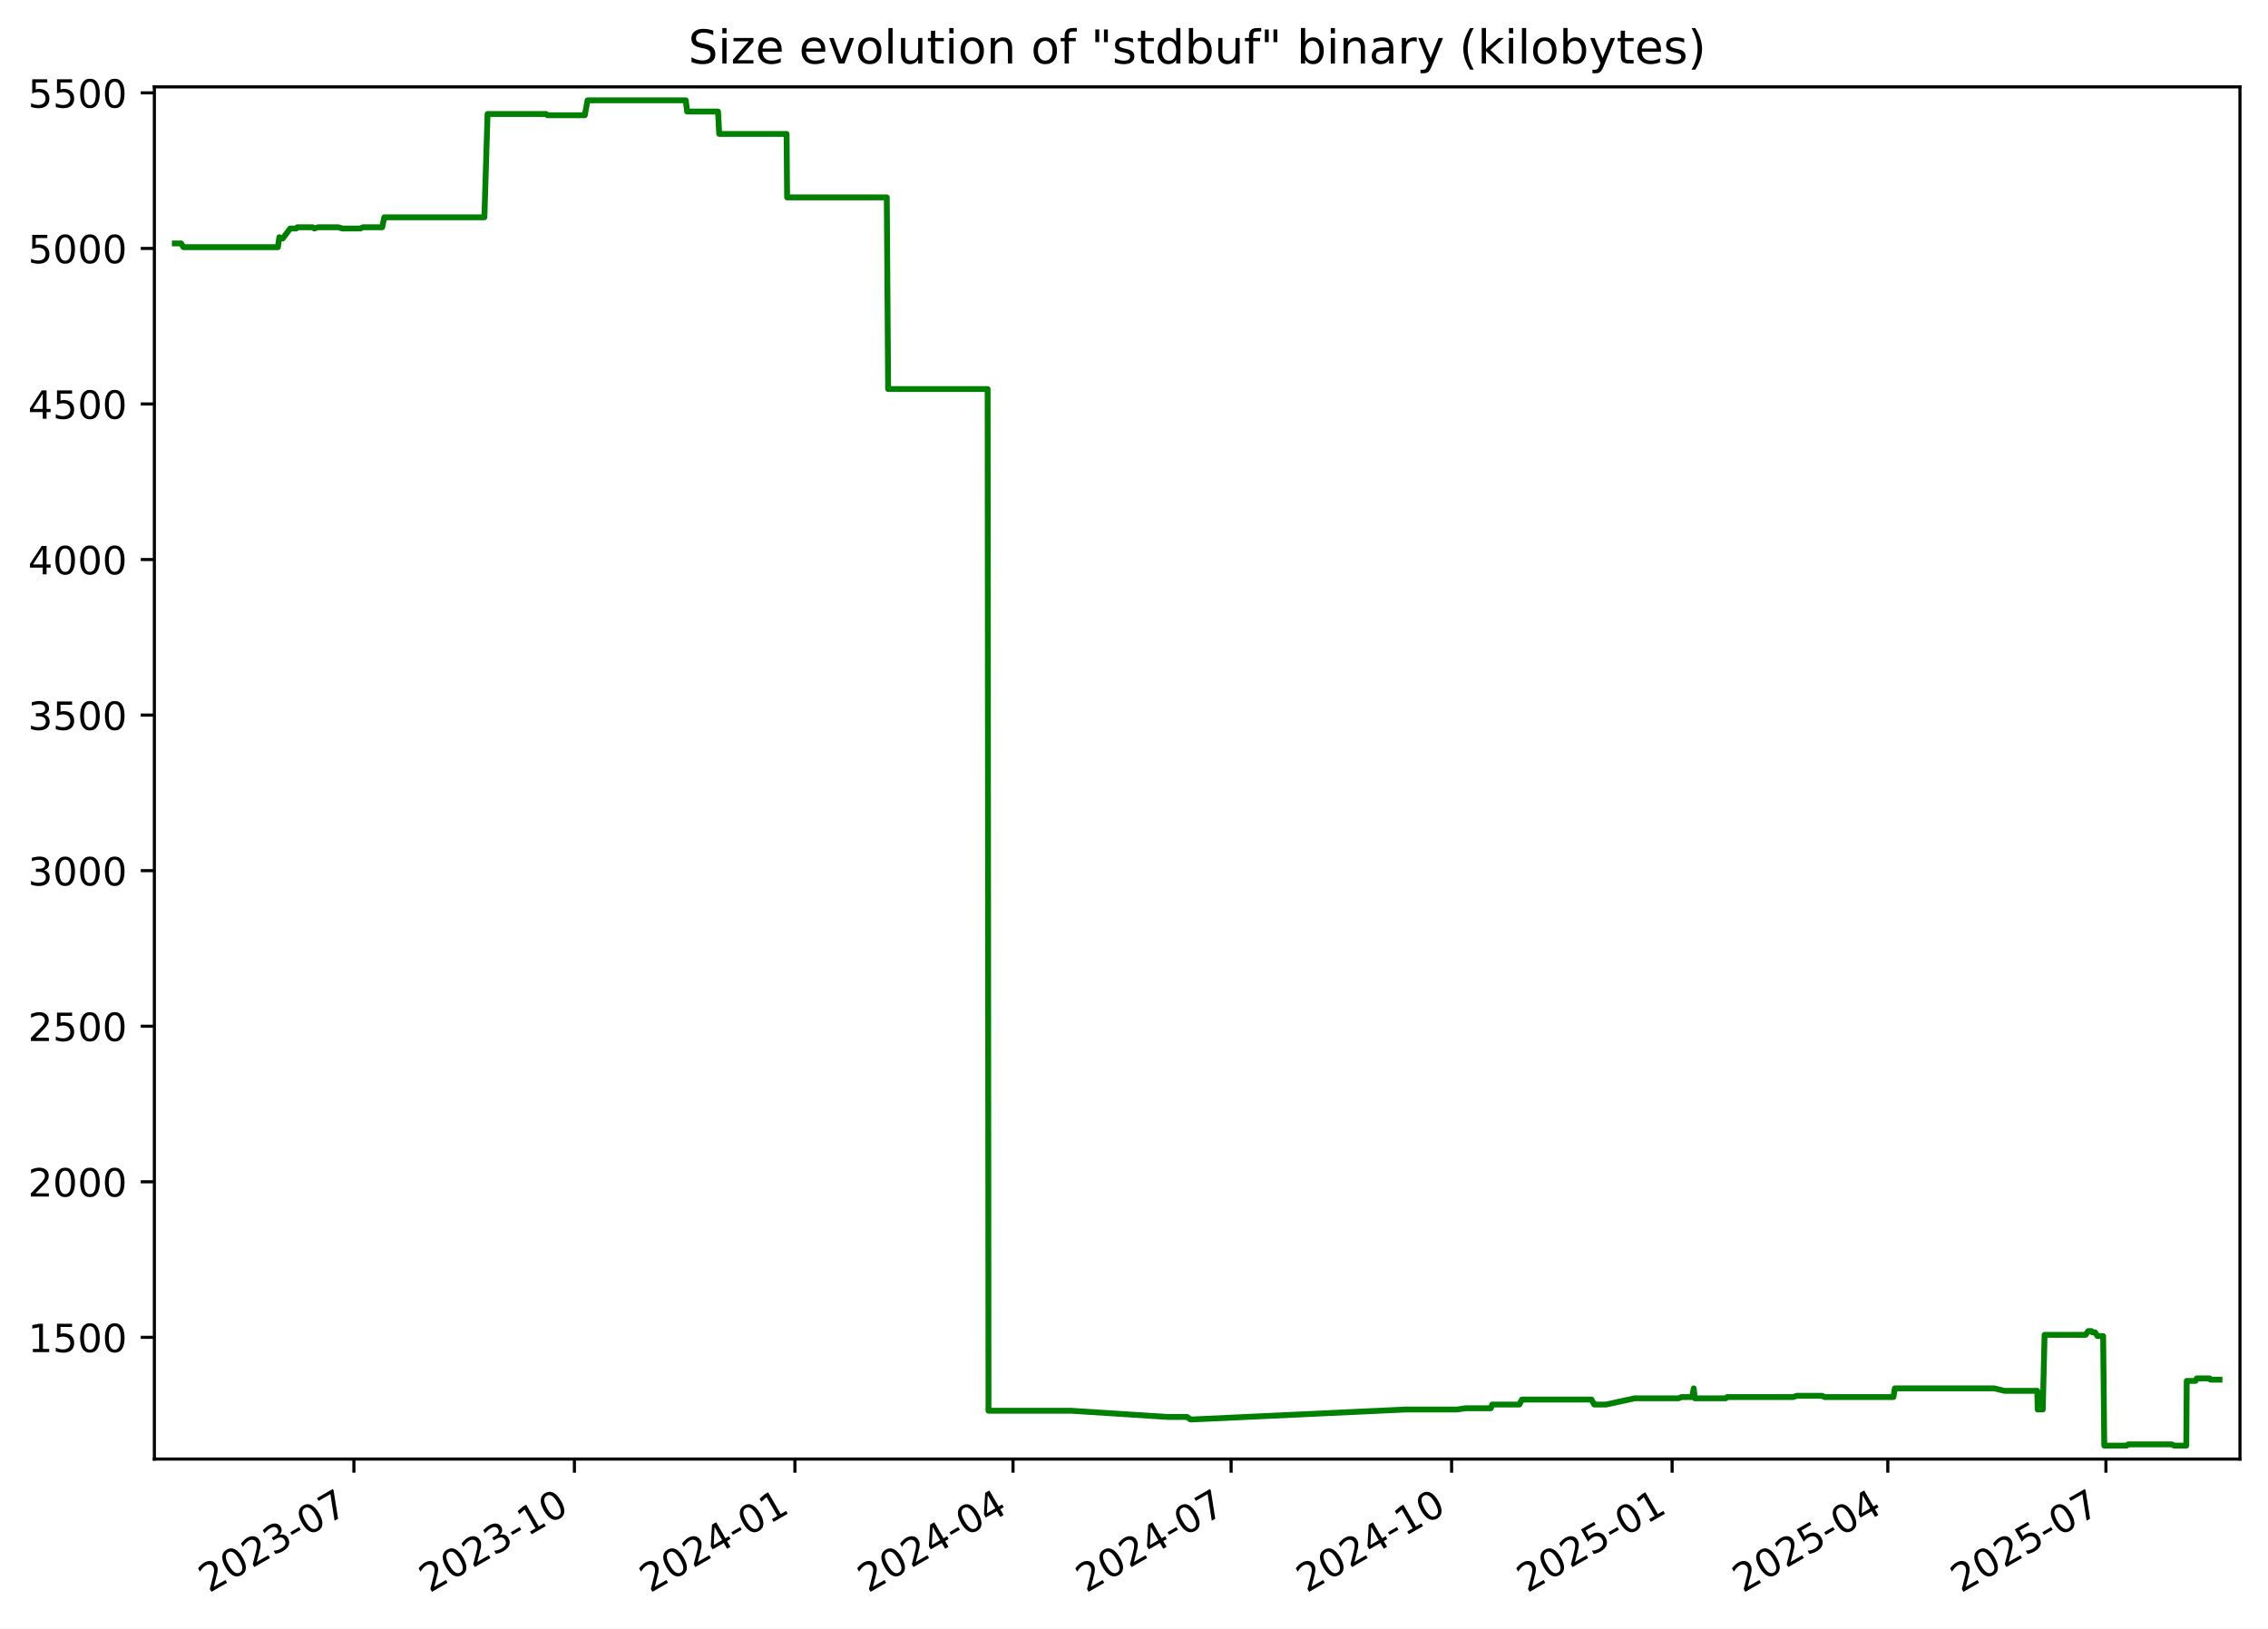
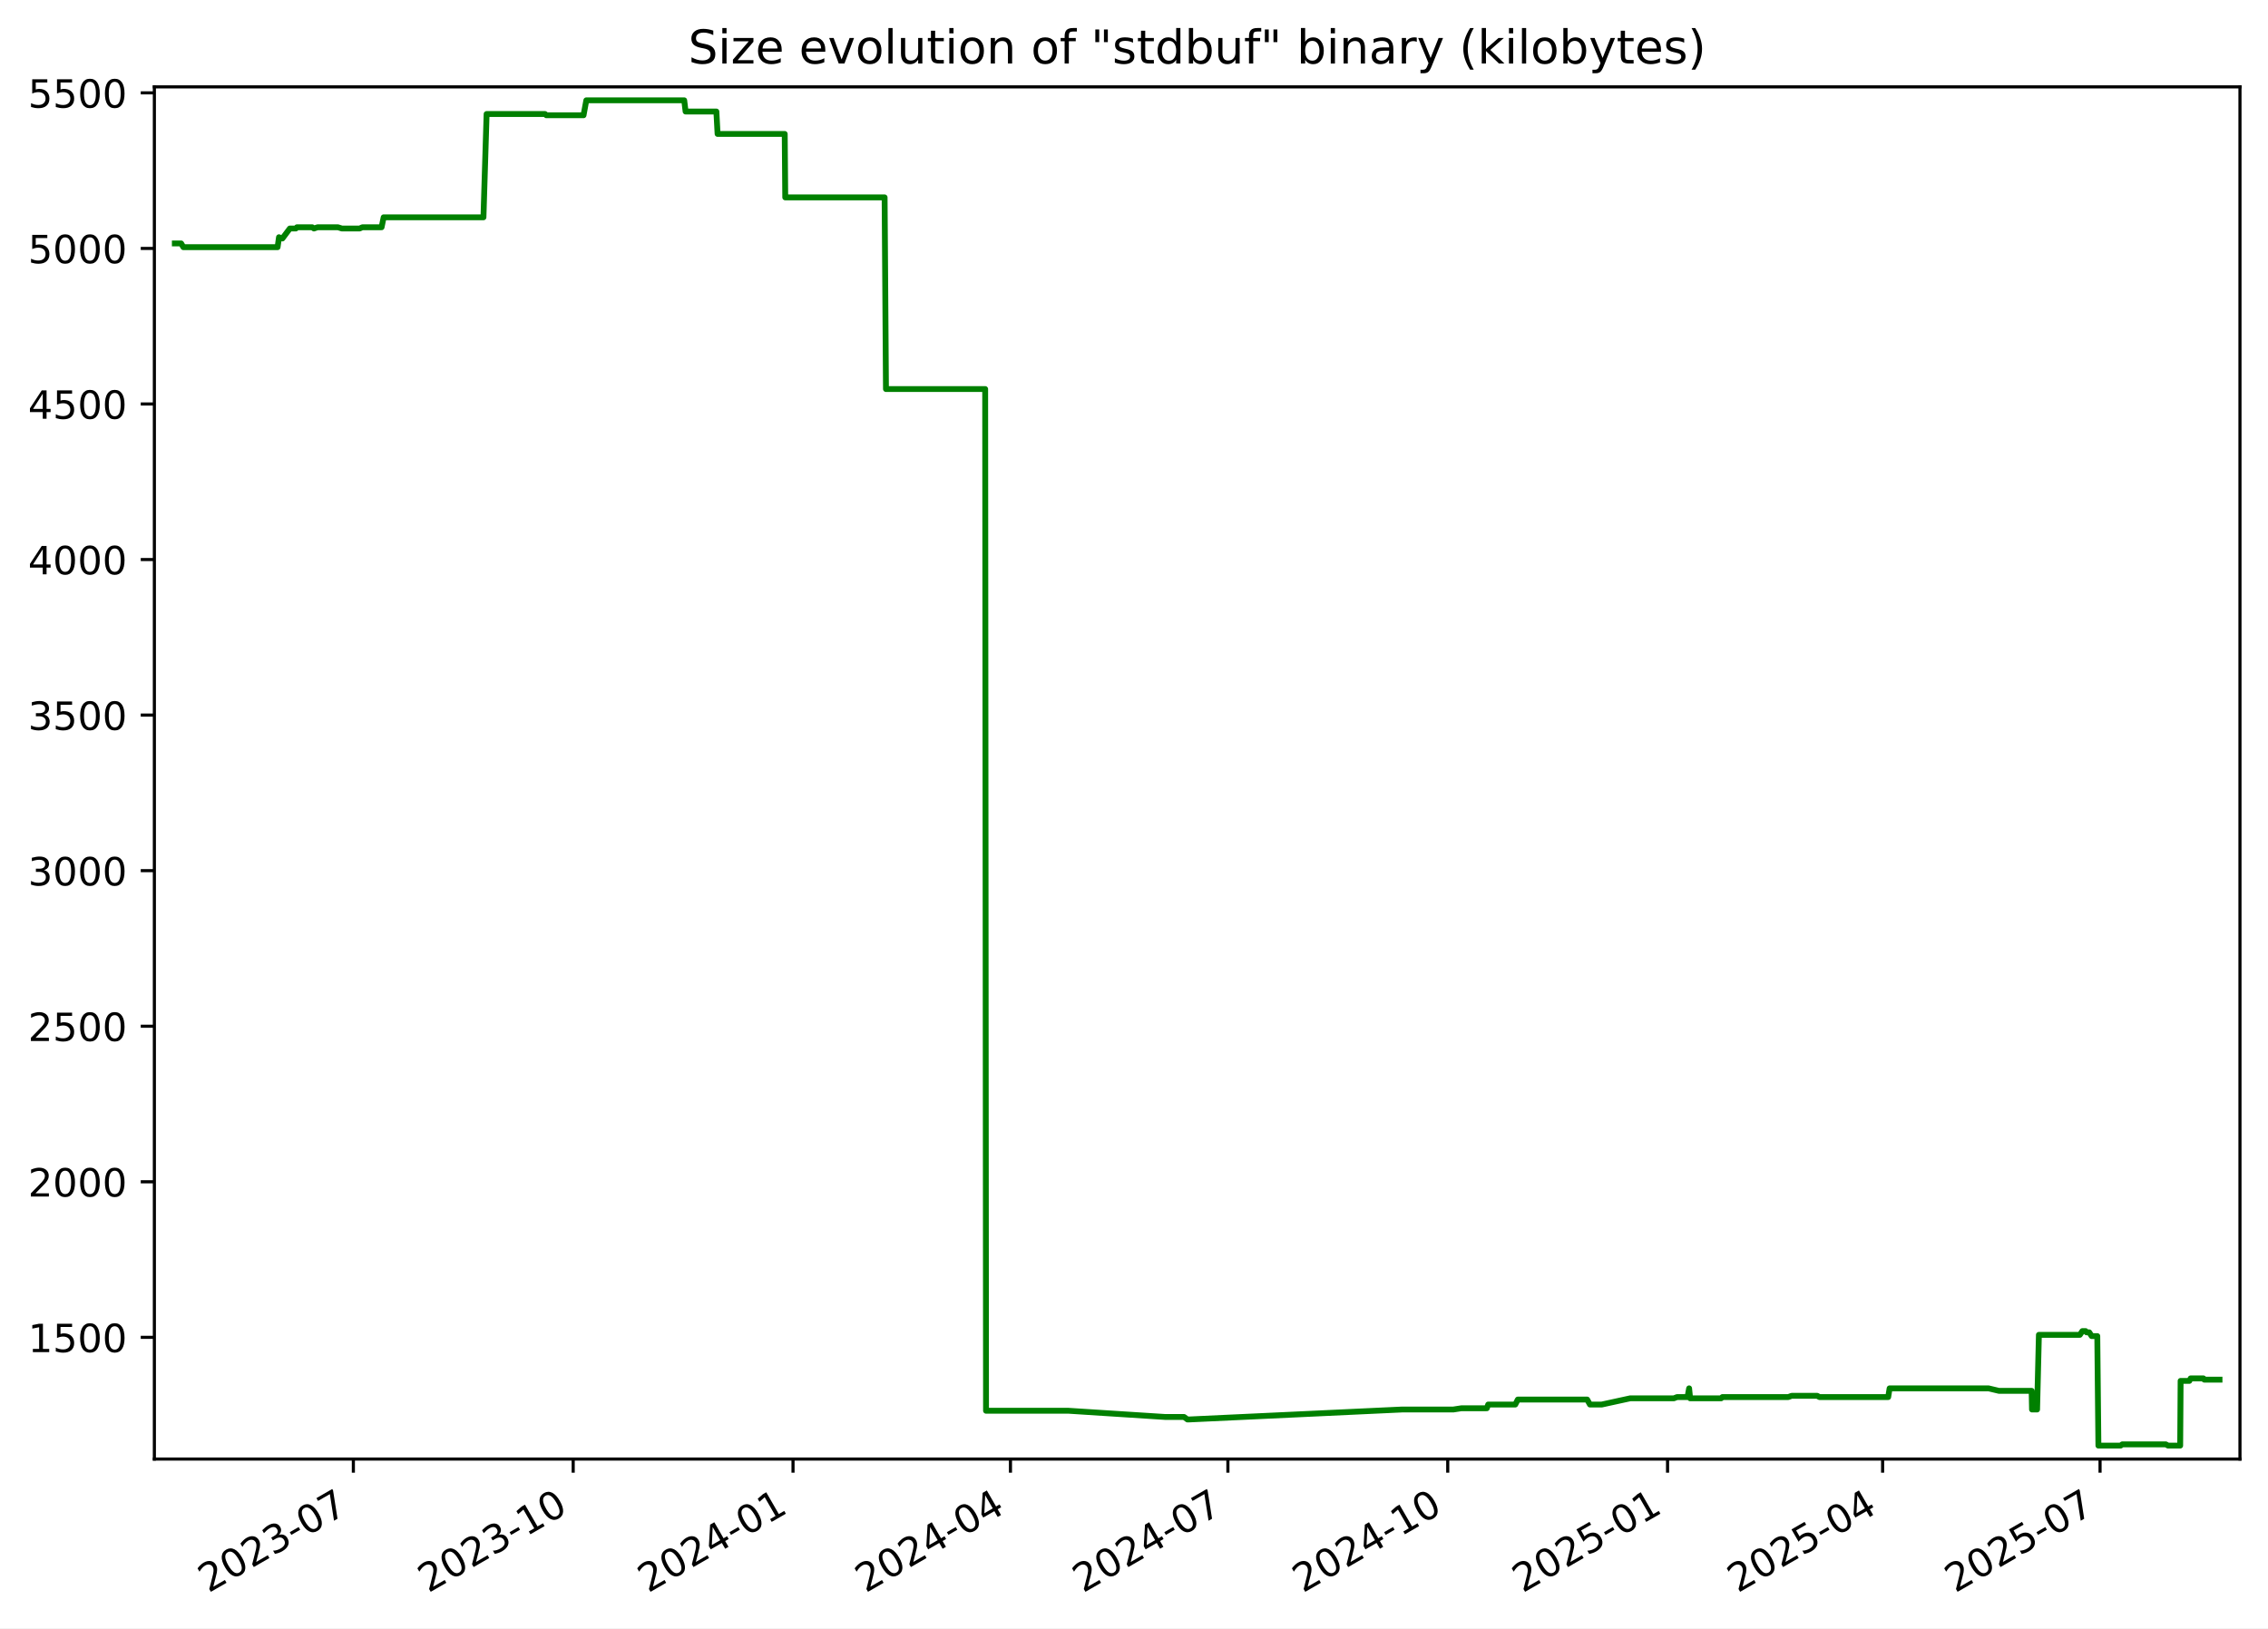
<svg xmlns="http://www.w3.org/2000/svg" xmlns:xlink="http://www.w3.org/1999/xlink" width="582.53pt" height="418.303pt" viewBox="0 0 582.53 418.303" version="1.1">
  <defs>
    <style type="text/css">*{stroke-linejoin: round; stroke-linecap: butt}</style>
  </defs>
  <g id="figure_1">
    <g id="patch_1">
      <path d="M -0 418.303  L 582.53 418.303  L 582.53 0  L -0 0  z " style="fill: #ffffff" />
    </g>
    <g id="axes_1">
      <g id="patch_2">
        <path d="M 39.65 374.83  L 575.33 374.83  L 575.33 22.318  L 39.65 22.318  z " style="fill: #ffffff" />
      </g>
      <g id="matplotlib.axis_1">
        <g id="xtick_1">
          <g id="line2d_1">
            <defs>
-               <path id="mc90b872743" d="M 0 0  L 0 3.5  " style="stroke: #000000; stroke-width: 0.8" />
+               <path id="m09398c7159" d="M 0 0  L 0 3.5  " style="stroke: #000000; stroke-width: 0.8" />
            </defs>
            <g>
-               <use xlink:href="#mc90b872743" x="90.899" y="374.83" style="stroke: #000000; stroke-width: 0.8" />
+               <use xlink:href="#m09398c7159" x="90.76" y="374.83" style="stroke: #000000; stroke-width: 0.8" />
            </g>
          </g>
          <g id="text_1">
-             <g transform="translate(53.6745 409.302) rotate(-30) scale(0.1 -0.1)">
+             <g transform="translate(53.53482 409.302) rotate(-30) scale(0.1 -0.1)">
              <defs>
                <path id="DejaVuSans-32" d="M 1228 531  L 3431 531  L 3431 0  L 469 0  L 469 531  Q 828 903 1448 1529  Q 2069 2156 2228 2338  Q 2531 2678 2651 2914  Q 2772 3150 2772 3378  Q 2772 3750 2511 3984  Q 2250 4219 1831 4219  Q 1534 4219 1204 4116  Q 875 4013 500 3803  L 500 4441  Q 881 4594 1212 4672  Q 1544 4750 1819 4750  Q 2544 4750 2975 4387  Q 3406 4025 3406 3419  Q 3406 3131 3298 2873  Q 3191 2616 2906 2266  Q 2828 2175 2409 1742  Q 1991 1309 1228 531  z " transform="scale(0.015625)" />
                <path id="DejaVuSans-30" d="M 2034 4250  Q 1547 4250 1301 3770  Q 1056 3291 1056 2328  Q 1056 1369 1301 889  Q 1547 409 2034 409  Q 2525 409 2770 889  Q 3016 1369 3016 2328  Q 3016 3291 2770 3770  Q 2525 4250 2034 4250  z M 2034 4750  Q 2819 4750 3233 4129  Q 3647 3509 3647 2328  Q 3647 1150 3233 529  Q 2819 -91 2034 -91  Q 1250 -91 836 529  Q 422 1150 422 2328  Q 422 3509 836 4129  Q 1250 4750 2034 4750  z " transform="scale(0.015625)" />
                <path id="DejaVuSans-33" d="M 2597 2516  Q 3050 2419 3304 2112  Q 3559 1806 3559 1356  Q 3559 666 3084 287  Q 2609 -91 1734 -91  Q 1441 -91 1130 -33  Q 819 25 488 141  L 488 750  Q 750 597 1062 519  Q 1375 441 1716 441  Q 2309 441 2620 675  Q 2931 909 2931 1356  Q 2931 1769 2642 2001  Q 2353 2234 1838 2234  L 1294 2234  L 1294 2753  L 1863 2753  Q 2328 2753 2575 2939  Q 2822 3125 2822 3475  Q 2822 3834 2567 4026  Q 2313 4219 1838 4219  Q 1578 4219 1281 4162  Q 984 4106 628 3988  L 628 4550  Q 988 4650 1302 4700  Q 1616 4750 1894 4750  Q 2613 4750 3031 4423  Q 3450 4097 3450 3541  Q 3450 3153 3228 2886  Q 3006 2619 2597 2516  z " transform="scale(0.015625)" />
                <path id="DejaVuSans-2d" d="M 313 2009  L 1997 2009  L 1997 1497  L 313 1497  L 313 2009  z " transform="scale(0.015625)" />
                <path id="DejaVuSans-37" d="M 525 4666  L 3525 4666  L 3525 4397  L 1831 0  L 1172 0  L 2766 4134  L 525 4134  L 525 4666  z " transform="scale(0.015625)" />
              </defs>
              <use xlink:href="#DejaVuSans-32" />
              <use xlink:href="#DejaVuSans-30" x="63.623" />
              <use xlink:href="#DejaVuSans-32" x="127.246" />
              <use xlink:href="#DejaVuSans-33" x="190.869" />
              <use xlink:href="#DejaVuSans-2d" x="254.492" />
              <use xlink:href="#DejaVuSans-30" x="290.576" />
              <use xlink:href="#DejaVuSans-37" x="354.199" />
            </g>
          </g>
        </g>
        <g id="xtick_2">
          <g id="line2d_2">
            <g>
-               <use xlink:href="#mc90b872743" x="147.534" y="374.83" style="stroke: #000000; stroke-width: 0.8" />
+               <use xlink:href="#m09398c7159" x="147.222" y="374.83" style="stroke: #000000; stroke-width: 0.8" />
            </g>
          </g>
          <g id="text_2">
-             <g transform="translate(110.3092 409.302) rotate(-30) scale(0.1 -0.1)">
+             <g transform="translate(109.9975 409.302) rotate(-30) scale(0.1 -0.1)">
              <defs>
                <path id="DejaVuSans-31" d="M 794 531  L 1825 531  L 1825 4091  L 703 3866  L 703 4441  L 1819 4666  L 2450 4666  L 2450 531  L 3481 531  L 3481 0  L 794 0  L 794 531  z " transform="scale(0.015625)" />
              </defs>
              <use xlink:href="#DejaVuSans-32" />
              <use xlink:href="#DejaVuSans-30" x="63.623" />
              <use xlink:href="#DejaVuSans-32" x="127.246" />
              <use xlink:href="#DejaVuSans-33" x="190.869" />
              <use xlink:href="#DejaVuSans-2d" x="254.492" />
              <use xlink:href="#DejaVuSans-31" x="290.576" />
              <use xlink:href="#DejaVuSans-30" x="354.199" />
            </g>
          </g>
        </g>
        <g id="xtick_3">
          <g id="line2d_3">
            <g>
-               <use xlink:href="#mc90b872743" x="204.169" y="374.83" style="stroke: #000000; stroke-width: 0.8" />
+               <use xlink:href="#m09398c7159" x="203.685" y="374.83" style="stroke: #000000; stroke-width: 0.8" />
            </g>
          </g>
          <g id="text_3">
-             <g transform="translate(166.9439 409.302) rotate(-30) scale(0.1 -0.1)">
+             <g transform="translate(166.4602 409.302) rotate(-30) scale(0.1 -0.1)">
              <defs>
                <path id="DejaVuSans-34" d="M 2419 4116  L 825 1625  L 2419 1625  L 2419 4116  z M 2253 4666  L 3047 4666  L 3047 1625  L 3713 1625  L 3713 1100  L 3047 1100  L 3047 0  L 2419 0  L 2419 1100  L 313 1100  L 313 1709  L 2253 4666  z " transform="scale(0.015625)" />
              </defs>
              <use xlink:href="#DejaVuSans-32" />
              <use xlink:href="#DejaVuSans-30" x="63.623" />
              <use xlink:href="#DejaVuSans-32" x="127.246" />
              <use xlink:href="#DejaVuSans-34" x="190.869" />
              <use xlink:href="#DejaVuSans-2d" x="254.492" />
              <use xlink:href="#DejaVuSans-30" x="290.576" />
              <use xlink:href="#DejaVuSans-31" x="354.199" />
            </g>
          </g>
        </g>
        <g id="xtick_4">
          <g id="line2d_4">
            <g>
-               <use xlink:href="#mc90b872743" x="260.188" y="374.83" style="stroke: #000000; stroke-width: 0.8" />
+               <use xlink:href="#m09398c7159" x="259.534" y="374.83" style="stroke: #000000; stroke-width: 0.8" />
            </g>
          </g>
          <g id="text_4">
-             <g transform="translate(222.9629 409.302) rotate(-30) scale(0.1 -0.1)">
+             <g transform="translate(222.3092 409.302) rotate(-30) scale(0.1 -0.1)">
              <use xlink:href="#DejaVuSans-32" />
              <use xlink:href="#DejaVuSans-30" x="63.623" />
              <use xlink:href="#DejaVuSans-32" x="127.246" />
              <use xlink:href="#DejaVuSans-34" x="190.869" />
              <use xlink:href="#DejaVuSans-2d" x="254.492" />
              <use xlink:href="#DejaVuSans-30" x="290.576" />
              <use xlink:href="#DejaVuSans-34" x="354.199" />
            </g>
          </g>
        </g>
        <g id="xtick_5">
          <g id="line2d_5">
            <g>
-               <use xlink:href="#mc90b872743" x="316.207" y="374.83" style="stroke: #000000; stroke-width: 0.8" />
+               <use xlink:href="#m09398c7159" x="315.383" y="374.83" style="stroke: #000000; stroke-width: 0.8" />
            </g>
          </g>
          <g id="text_5">
-             <g transform="translate(278.982 409.302) rotate(-30) scale(0.1 -0.1)">
+             <g transform="translate(278.1581 409.302) rotate(-30) scale(0.1 -0.1)">
              <use xlink:href="#DejaVuSans-32" />
              <use xlink:href="#DejaVuSans-30" x="63.623" />
              <use xlink:href="#DejaVuSans-32" x="127.246" />
              <use xlink:href="#DejaVuSans-34" x="190.869" />
              <use xlink:href="#DejaVuSans-2d" x="254.492" />
              <use xlink:href="#DejaVuSans-30" x="290.576" />
              <use xlink:href="#DejaVuSans-37" x="354.199" />
            </g>
          </g>
        </g>
        <g id="xtick_6">
          <g id="line2d_6">
            <g>
-               <use xlink:href="#mc90b872743" x="372.842" y="374.83" style="stroke: #000000; stroke-width: 0.8" />
+               <use xlink:href="#m09398c7159" x="371.846" y="374.83" style="stroke: #000000; stroke-width: 0.8" />
            </g>
          </g>
          <g id="text_6">
-             <g transform="translate(335.6167 409.302) rotate(-30) scale(0.1 -0.1)">
+             <g transform="translate(334.6208 409.302) rotate(-30) scale(0.1 -0.1)">
              <use xlink:href="#DejaVuSans-32" />
              <use xlink:href="#DejaVuSans-30" x="63.623" />
              <use xlink:href="#DejaVuSans-32" x="127.246" />
              <use xlink:href="#DejaVuSans-34" x="190.869" />
              <use xlink:href="#DejaVuSans-2d" x="254.492" />
              <use xlink:href="#DejaVuSans-31" x="290.576" />
              <use xlink:href="#DejaVuSans-30" x="354.199" />
            </g>
          </g>
        </g>
        <g id="xtick_7">
          <g id="line2d_7">
            <g>
-               <use xlink:href="#mc90b872743" x="429.476" y="374.83" style="stroke: #000000; stroke-width: 0.8" />
+               <use xlink:href="#m09398c7159" x="428.308" y="374.83" style="stroke: #000000; stroke-width: 0.8" />
            </g>
          </g>
          <g id="text_7">
-             <g transform="translate(392.2514 409.302) rotate(-30) scale(0.1 -0.1)">
+             <g transform="translate(391.0835 409.302) rotate(-30) scale(0.1 -0.1)">
              <defs>
                <path id="DejaVuSans-35" d="M 691 4666  L 3169 4666  L 3169 4134  L 1269 4134  L 1269 2991  Q 1406 3038 1543 3061  Q 1681 3084 1819 3084  Q 2600 3084 3056 2656  Q 3513 2228 3513 1497  Q 3513 744 3044 326  Q 2575 -91 1722 -91  Q 1428 -91 1123 -41  Q 819 9 494 109  L 494 744  Q 775 591 1075 516  Q 1375 441 1709 441  Q 2250 441 2565 725  Q 2881 1009 2881 1497  Q 2881 1984 2565 2268  Q 2250 2553 1709 2553  Q 1456 2553 1204 2497  Q 953 2441 691 2322  L 691 4666  z " transform="scale(0.015625)" />
              </defs>
              <use xlink:href="#DejaVuSans-32" />
              <use xlink:href="#DejaVuSans-30" x="63.623" />
              <use xlink:href="#DejaVuSans-32" x="127.246" />
              <use xlink:href="#DejaVuSans-35" x="190.869" />
              <use xlink:href="#DejaVuSans-2d" x="254.492" />
              <use xlink:href="#DejaVuSans-30" x="290.576" />
              <use xlink:href="#DejaVuSans-31" x="354.199" />
            </g>
          </g>
        </g>
        <g id="xtick_8">
          <g id="line2d_8">
            <g>
-               <use xlink:href="#mc90b872743" x="484.88" y="374.83" style="stroke: #000000; stroke-width: 0.8" />
+               <use xlink:href="#m09398c7159" x="483.544" y="374.83" style="stroke: #000000; stroke-width: 0.8" />
            </g>
          </g>
          <g id="text_8">
-             <g transform="translate(447.6548 409.302) rotate(-30) scale(0.1 -0.1)">
+             <g transform="translate(446.3188 409.302) rotate(-30) scale(0.1 -0.1)">
              <use xlink:href="#DejaVuSans-32" />
              <use xlink:href="#DejaVuSans-30" x="63.623" />
              <use xlink:href="#DejaVuSans-32" x="127.246" />
              <use xlink:href="#DejaVuSans-35" x="190.869" />
              <use xlink:href="#DejaVuSans-2d" x="254.492" />
              <use xlink:href="#DejaVuSans-30" x="290.576" />
              <use xlink:href="#DejaVuSans-34" x="354.199" />
            </g>
          </g>
        </g>
        <g id="xtick_9">
          <g id="line2d_9">
            <g>
-               <use xlink:href="#mc90b872743" x="540.899" y="374.83" style="stroke: #000000; stroke-width: 0.8" />
+               <use xlink:href="#m09398c7159" x="539.393" y="374.83" style="stroke: #000000; stroke-width: 0.8" />
            </g>
          </g>
          <g id="text_9">
-             <g transform="translate(503.6739 409.302) rotate(-30) scale(0.1 -0.1)">
+             <g transform="translate(502.1677 409.302) rotate(-30) scale(0.1 -0.1)">
              <use xlink:href="#DejaVuSans-32" />
              <use xlink:href="#DejaVuSans-30" x="63.623" />
              <use xlink:href="#DejaVuSans-32" x="127.246" />
              <use xlink:href="#DejaVuSans-35" x="190.869" />
              <use xlink:href="#DejaVuSans-2d" x="254.492" />
              <use xlink:href="#DejaVuSans-30" x="290.576" />
              <use xlink:href="#DejaVuSans-37" x="354.199" />
            </g>
          </g>
        </g>
      </g>
      <g id="matplotlib.axis_2">
        <g id="ytick_1">
          <g id="line2d_10">
            <defs>
-               <path id="m36fa4df33a" d="M 0 0  L -3.5 0  " style="stroke: #000000; stroke-width: 0.8" />
+               <path id="m71ad708f10" d="M 0 0  L -3.5 0  " style="stroke: #000000; stroke-width: 0.8" />
            </defs>
            <g>
-               <use xlink:href="#m36fa4df33a" x="39.65" y="343.56" style="stroke: #000000; stroke-width: 0.8" />
+               <use xlink:href="#m71ad708f10" x="39.65" y="343.56" style="stroke: #000000; stroke-width: 0.8" />
            </g>
          </g>
          <g id="text_10">
            <g transform="translate(7.2 347.3591) scale(0.1 -0.1)">
              <use xlink:href="#DejaVuSans-31" />
              <use xlink:href="#DejaVuSans-35" x="63.623" />
              <use xlink:href="#DejaVuSans-30" x="127.246" />
              <use xlink:href="#DejaVuSans-30" x="190.869" />
            </g>
          </g>
        </g>
        <g id="ytick_2">
          <g id="line2d_11">
            <g>
-               <use xlink:href="#m36fa4df33a" x="39.65" y="303.597" style="stroke: #000000; stroke-width: 0.8" />
+               <use xlink:href="#m71ad708f10" x="39.65" y="303.597" style="stroke: #000000; stroke-width: 0.8" />
            </g>
          </g>
          <g id="text_11">
            <g transform="translate(7.2 307.3961) scale(0.1 -0.1)">
              <use xlink:href="#DejaVuSans-32" />
              <use xlink:href="#DejaVuSans-30" x="63.623" />
              <use xlink:href="#DejaVuSans-30" x="127.246" />
              <use xlink:href="#DejaVuSans-30" x="190.869" />
            </g>
          </g>
        </g>
        <g id="ytick_3">
          <g id="line2d_12">
            <g>
-               <use xlink:href="#m36fa4df33a" x="39.65" y="263.634" style="stroke: #000000; stroke-width: 0.8" />
+               <use xlink:href="#m71ad708f10" x="39.65" y="263.634" style="stroke: #000000; stroke-width: 0.8" />
            </g>
          </g>
          <g id="text_12">
            <g transform="translate(7.2 267.4331) scale(0.1 -0.1)">
              <use xlink:href="#DejaVuSans-32" />
              <use xlink:href="#DejaVuSans-35" x="63.623" />
              <use xlink:href="#DejaVuSans-30" x="127.246" />
              <use xlink:href="#DejaVuSans-30" x="190.869" />
            </g>
          </g>
        </g>
        <g id="ytick_4">
          <g id="line2d_13">
            <g>
-               <use xlink:href="#m36fa4df33a" x="39.65" y="223.671" style="stroke: #000000; stroke-width: 0.8" />
+               <use xlink:href="#m71ad708f10" x="39.65" y="223.671" style="stroke: #000000; stroke-width: 0.8" />
            </g>
          </g>
          <g id="text_13">
            <g transform="translate(7.2 227.4701) scale(0.1 -0.1)">
              <use xlink:href="#DejaVuSans-33" />
              <use xlink:href="#DejaVuSans-30" x="63.623" />
              <use xlink:href="#DejaVuSans-30" x="127.246" />
              <use xlink:href="#DejaVuSans-30" x="190.869" />
            </g>
          </g>
        </g>
        <g id="ytick_5">
          <g id="line2d_14">
            <g>
-               <use xlink:href="#m36fa4df33a" x="39.65" y="183.708" style="stroke: #000000; stroke-width: 0.8" />
+               <use xlink:href="#m71ad708f10" x="39.65" y="183.708" style="stroke: #000000; stroke-width: 0.8" />
            </g>
          </g>
          <g id="text_14">
            <g transform="translate(7.2 187.5071) scale(0.1 -0.1)">
              <use xlink:href="#DejaVuSans-33" />
              <use xlink:href="#DejaVuSans-35" x="63.623" />
              <use xlink:href="#DejaVuSans-30" x="127.246" />
              <use xlink:href="#DejaVuSans-30" x="190.869" />
            </g>
          </g>
        </g>
        <g id="ytick_6">
          <g id="line2d_15">
            <g>
-               <use xlink:href="#m36fa4df33a" x="39.65" y="143.745" style="stroke: #000000; stroke-width: 0.8" />
+               <use xlink:href="#m71ad708f10" x="39.65" y="143.745" style="stroke: #000000; stroke-width: 0.8" />
            </g>
          </g>
          <g id="text_15">
            <g transform="translate(7.2 147.5441) scale(0.1 -0.1)">
              <use xlink:href="#DejaVuSans-34" />
              <use xlink:href="#DejaVuSans-30" x="63.623" />
              <use xlink:href="#DejaVuSans-30" x="127.246" />
              <use xlink:href="#DejaVuSans-30" x="190.869" />
            </g>
          </g>
        </g>
        <g id="ytick_7">
          <g id="line2d_16">
            <g>
-               <use xlink:href="#m36fa4df33a" x="39.65" y="103.782" style="stroke: #000000; stroke-width: 0.8" />
+               <use xlink:href="#m71ad708f10" x="39.65" y="103.782" style="stroke: #000000; stroke-width: 0.8" />
            </g>
          </g>
          <g id="text_16">
            <g transform="translate(7.2 107.5811) scale(0.1 -0.1)">
              <use xlink:href="#DejaVuSans-34" />
              <use xlink:href="#DejaVuSans-35" x="63.623" />
              <use xlink:href="#DejaVuSans-30" x="127.246" />
              <use xlink:href="#DejaVuSans-30" x="190.869" />
            </g>
          </g>
        </g>
        <g id="ytick_8">
          <g id="line2d_17">
            <g>
-               <use xlink:href="#m36fa4df33a" x="39.65" y="63.819" style="stroke: #000000; stroke-width: 0.8" />
+               <use xlink:href="#m71ad708f10" x="39.65" y="63.819" style="stroke: #000000; stroke-width: 0.8" />
            </g>
          </g>
          <g id="text_17">
            <g transform="translate(7.2 67.61812) scale(0.1 -0.1)">
              <use xlink:href="#DejaVuSans-35" />
              <use xlink:href="#DejaVuSans-30" x="63.623" />
              <use xlink:href="#DejaVuSans-30" x="127.246" />
              <use xlink:href="#DejaVuSans-30" x="190.869" />
            </g>
          </g>
        </g>
        <g id="ytick_9">
          <g id="line2d_18">
            <g>
-               <use xlink:href="#m36fa4df33a" x="39.65" y="23.856" style="stroke: #000000; stroke-width: 0.8" />
+               <use xlink:href="#m71ad708f10" x="39.65" y="23.856" style="stroke: #000000; stroke-width: 0.8" />
            </g>
          </g>
          <g id="text_18">
            <g transform="translate(7.2 27.65512) scale(0.1 -0.1)">
              <use xlink:href="#DejaVuSans-35" />
              <use xlink:href="#DejaVuSans-35" x="63.623" />
              <use xlink:href="#DejaVuSans-30" x="127.246" />
              <use xlink:href="#DejaVuSans-30" x="190.869" />
            </g>
          </g>
        </g>
      </g>
      <g id="line2d_19">
-         <path d="M 44.902 62.54  L 46.531 62.54  L 47.101 63.499  L 71.381 63.499  L 71.741 60.942  L 72.402 61.261  L 72.621 61.261  L 74.539 58.704  L 76.075 58.704  L 76.364 58.384  L 80.301 58.384  L 80.744 58.704  L 81.692 58.384  L 86.924 58.384  L 87.946 58.704  L 92.513 58.704  L 93.227 58.384  L 98.169 58.384  L 98.705 55.826  L 124.417 55.826  L 125.228 29.291  L 140.279 29.291  L 140.625 29.611  L 150.2 29.611  L 150.914 25.774  L 176.14 25.774  L 176.492 28.651  L 184.423 28.651  L 184.733 34.406  L 202.032 34.406  L 202.165 50.711  L 227.768 50.711  L 228.113 99.945  L 253.674 99.945  L 253.893 362.422  L 275.135 362.422  L 300.085 364.021  L 304.914 364.021  L 305.781 364.66  L 306.156 364.66  L 361.037 362.103  L 374.26 362.103  L 376.351 361.783  L 382.91 361.783  L 383.269 360.824  L 390.237 360.824  L 390.903 359.545  L 408.763 359.545  L 409.485 360.824  L 412.516 360.824  L 419.872 359.225  L 431.112 359.225  L 431.921 358.906  L 434.62 358.906  L 435.03 356.668  L 435.288 359.225  L 443.277 359.225  L 443.607 358.906  L 460.581 358.906  L 461.435 358.586  L 468.035 358.586  L 468.615 358.906  L 486.319 358.906  L 486.682 356.668  L 512.165 356.668  L 514.854 357.307  L 523.276 357.307  L 523.372 362.103  L 524.678 362.103  L 525.146 342.92  L 535.691 342.92  L 536.342 341.961  L 537.188 341.961  L 537.426 342.281  L 538.111 342.281  L 538.74 343.24  L 540.189 343.24  L 540.475 371.374  L 546.2 371.374  L 546.623 371.054  L 557.836 371.054  L 558.418 371.374  L 561.544 371.374  L 561.654 354.75  L 563.908 354.75  L 564.233 354.11  L 567.535 354.11  L 567.746 354.43  L 570.078 354.43  L 570.078 354.43  " clip-path="url(#p461fa59872)" style="fill: none; stroke: #008000; stroke-width: 1.5; stroke-linecap: square" />
+         <path d="M 44.902 62.54  L 46.526 62.54  L 47.095 63.499  L 71.3 63.499  L 71.659 60.942  L 72.319 61.261  L 72.536 61.261  L 74.449 58.704  L 75.981 58.704  L 76.268 58.384  L 80.193 58.384  L 80.635 58.704  L 81.58 58.384  L 86.797 58.384  L 87.815 58.704  L 92.368 58.704  L 93.08 58.384  L 98.007 58.384  L 98.542 55.826  L 124.176 55.826  L 124.984 29.291  L 139.989 29.291  L 140.334 29.611  L 149.88 29.611  L 150.592 25.774  L 175.741 25.774  L 176.093 28.651  L 183.999 28.651  L 184.309 34.406  L 201.555 34.406  L 201.688 50.711  L 227.212 50.711  L 227.557 99.945  L 253.04 99.945  L 253.258 362.422  L 274.436 362.422  L 299.311 364.021  L 304.124 364.021  L 304.989 364.66  L 305.363 364.66  L 360.077 362.103  L 373.26 362.103  L 375.345 361.783  L 381.884 361.783  L 382.241 360.824  L 389.189 360.824  L 389.852 359.545  L 407.658 359.545  L 408.378 360.824  L 411.4 360.824  L 418.733 359.225  L 429.939 359.225  L 430.746 358.906  L 433.436 358.906  L 433.846 356.668  L 434.103 359.225  L 442.068 359.225  L 442.396 358.906  L 459.319 358.906  L 460.17 358.586  L 466.75 358.586  L 467.328 358.906  L 484.979 358.906  L 485.34 356.668  L 510.746 356.668  L 513.427 357.307  L 521.823 357.307  L 521.919 362.103  L 523.221 362.103  L 523.687 342.92  L 534.201 342.92  L 534.849 341.961  L 535.694 341.961  L 535.931 342.281  L 536.614 342.281  L 537.24 343.24  L 538.685 343.24  L 538.97 371.374  L 544.678 371.374  L 545.1 371.054  L 556.279 371.054  L 556.858 371.374  L 559.975 371.374  L 560.085 354.75  L 562.332 354.75  L 562.656 354.11  L 565.948 354.11  L 566.158 354.43  L 570.078 354.43  L 570.078 354.43  " clip-path="url(#p840e3774f9)" style="fill: none; stroke: #008000; stroke-width: 1.5; stroke-linecap: square" />
      </g>
      <g id="patch_3">
        <path d="M 39.65 374.83  L 39.65 22.318  " style="fill: none; stroke: #000000; stroke-width: 0.8; stroke-linejoin: miter; stroke-linecap: square" />
      </g>
      <g id="patch_4">
        <path d="M 575.33 374.83  L 575.33 22.318  " style="fill: none; stroke: #000000; stroke-width: 0.8; stroke-linejoin: miter; stroke-linecap: square" />
      </g>
      <g id="patch_5">
        <path d="M 39.65 374.83  L 575.33 374.83  " style="fill: none; stroke: #000000; stroke-width: 0.8; stroke-linejoin: miter; stroke-linecap: square" />
      </g>
      <g id="patch_6">
        <path d="M 39.65 22.318  L 575.33 22.318  " style="fill: none; stroke: #000000; stroke-width: 0.8; stroke-linejoin: miter; stroke-linecap: square" />
      </g>
      <g id="text_19">
        <g transform="translate(176.7837 16.31812) scale(0.12 -0.12)">
          <defs>
            <path id="DejaVuSans-53" d="M 3425 4513  L 3425 3897  Q 3066 4069 2747 4153  Q 2428 4238 2131 4238  Q 1616 4238 1336 4038  Q 1056 3838 1056 3469  Q 1056 3159 1242 3001  Q 1428 2844 1947 2747  L 2328 2669  Q 3034 2534 3370 2195  Q 3706 1856 3706 1288  Q 3706 609 3251 259  Q 2797 -91 1919 -91  Q 1588 -91 1214 -16  Q 841 59 441 206  L 441 856  Q 825 641 1194 531  Q 1563 422 1919 422  Q 2459 422 2753 634  Q 3047 847 3047 1241  Q 3047 1584 2836 1778  Q 2625 1972 2144 2069  L 1759 2144  Q 1053 2284 737 2584  Q 422 2884 422 3419  Q 422 4038 858 4394  Q 1294 4750 2059 4750  Q 2388 4750 2728 4690  Q 3069 4631 3425 4513  z " transform="scale(0.015625)" />
            <path id="DejaVuSans-69" d="M 603 3500  L 1178 3500  L 1178 0  L 603 0  L 603 3500  z M 603 4863  L 1178 4863  L 1178 4134  L 603 4134  L 603 4863  z " transform="scale(0.015625)" />
            <path id="DejaVuSans-7a" d="M 353 3500  L 3084 3500  L 3084 2975  L 922 459  L 3084 459  L 3084 0  L 275 0  L 275 525  L 2438 3041  L 353 3041  L 353 3500  z " transform="scale(0.015625)" />
            <path id="DejaVuSans-65" d="M 3597 1894  L 3597 1613  L 953 1613  Q 991 1019 1311 708  Q 1631 397 2203 397  Q 2534 397 2845 478  Q 3156 559 3463 722  L 3463 178  Q 3153 47 2828 -22  Q 2503 -91 2169 -91  Q 1331 -91 842 396  Q 353 884 353 1716  Q 353 2575 817 3079  Q 1281 3584 2069 3584  Q 2775 3584 3186 3129  Q 3597 2675 3597 1894  z M 3022 2063  Q 3016 2534 2758 2815  Q 2500 3097 2075 3097  Q 1594 3097 1305 2825  Q 1016 2553 972 2059  L 3022 2063  z " transform="scale(0.015625)" />
            <path id="DejaVuSans-20" transform="scale(0.015625)" />
            <path id="DejaVuSans-76" d="M 191 3500  L 800 3500  L 1894 563  L 2988 3500  L 3597 3500  L 2284 0  L 1503 0  L 191 3500  z " transform="scale(0.015625)" />
            <path id="DejaVuSans-6f" d="M 1959 3097  Q 1497 3097 1228 2736  Q 959 2375 959 1747  Q 959 1119 1226 758  Q 1494 397 1959 397  Q 2419 397 2687 759  Q 2956 1122 2956 1747  Q 2956 2369 2687 2733  Q 2419 3097 1959 3097  z M 1959 3584  Q 2709 3584 3137 3096  Q 3566 2609 3566 1747  Q 3566 888 3137 398  Q 2709 -91 1959 -91  Q 1206 -91 779 398  Q 353 888 353 1747  Q 353 2609 779 3096  Q 1206 3584 1959 3584  z " transform="scale(0.015625)" />
            <path id="DejaVuSans-6c" d="M 603 4863  L 1178 4863  L 1178 0  L 603 0  L 603 4863  z " transform="scale(0.015625)" />
            <path id="DejaVuSans-75" d="M 544 1381  L 544 3500  L 1119 3500  L 1119 1403  Q 1119 906 1312 657  Q 1506 409 1894 409  Q 2359 409 2629 706  Q 2900 1003 2900 1516  L 2900 3500  L 3475 3500  L 3475 0  L 2900 0  L 2900 538  Q 2691 219 2414 64  Q 2138 -91 1772 -91  Q 1169 -91 856 284  Q 544 659 544 1381  z M 1991 3584  L 1991 3584  z " transform="scale(0.015625)" />
            <path id="DejaVuSans-74" d="M 1172 4494  L 1172 3500  L 2356 3500  L 2356 3053  L 1172 3053  L 1172 1153  Q 1172 725 1289 603  Q 1406 481 1766 481  L 2356 481  L 2356 0  L 1766 0  Q 1100 0 847 248  Q 594 497 594 1153  L 594 3053  L 172 3053  L 172 3500  L 594 3500  L 594 4494  L 1172 4494  z " transform="scale(0.015625)" />
            <path id="DejaVuSans-6e" d="M 3513 2113  L 3513 0  L 2938 0  L 2938 2094  Q 2938 2591 2744 2837  Q 2550 3084 2163 3084  Q 1697 3084 1428 2787  Q 1159 2491 1159 1978  L 1159 0  L 581 0  L 581 3500  L 1159 3500  L 1159 2956  Q 1366 3272 1645 3428  Q 1925 3584 2291 3584  Q 2894 3584 3203 3211  Q 3513 2838 3513 2113  z " transform="scale(0.015625)" />
            <path id="DejaVuSans-66" d="M 2375 4863  L 2375 4384  L 1825 4384  Q 1516 4384 1395 4259  Q 1275 4134 1275 3809  L 1275 3500  L 2222 3500  L 2222 3053  L 1275 3053  L 1275 0  L 697 0  L 697 3053  L 147 3053  L 147 3500  L 697 3500  L 697 3744  Q 697 4328 969 4595  Q 1241 4863 1831 4863  L 2375 4863  z " transform="scale(0.015625)" />
            <path id="DejaVuSans-22" d="M 1147 4666  L 1147 2931  L 616 2931  L 616 4666  L 1147 4666  z M 2328 4666  L 2328 2931  L 1797 2931  L 1797 4666  L 2328 4666  z " transform="scale(0.015625)" />
            <path id="DejaVuSans-73" d="M 2834 3397  L 2834 2853  Q 2591 2978 2328 3040  Q 2066 3103 1784 3103  Q 1356 3103 1142 2972  Q 928 2841 928 2578  Q 928 2378 1081 2264  Q 1234 2150 1697 2047  L 1894 2003  Q 2506 1872 2764 1633  Q 3022 1394 3022 966  Q 3022 478 2636 193  Q 2250 -91 1575 -91  Q 1294 -91 989 -36  Q 684 19 347 128  L 347 722  Q 666 556 975 473  Q 1284 391 1588 391  Q 1994 391 2212 530  Q 2431 669 2431 922  Q 2431 1156 2273 1281  Q 2116 1406 1581 1522  L 1381 1569  Q 847 1681 609 1914  Q 372 2147 372 2553  Q 372 3047 722 3315  Q 1072 3584 1716 3584  Q 2034 3584 2315 3537  Q 2597 3491 2834 3397  z " transform="scale(0.015625)" />
            <path id="DejaVuSans-64" d="M 2906 2969  L 2906 4863  L 3481 4863  L 3481 0  L 2906 0  L 2906 525  Q 2725 213 2448 61  Q 2172 -91 1784 -91  Q 1150 -91 751 415  Q 353 922 353 1747  Q 353 2572 751 3078  Q 1150 3584 1784 3584  Q 2172 3584 2448 3432  Q 2725 3281 2906 2969  z M 947 1747  Q 947 1113 1208 752  Q 1469 391 1925 391  Q 2381 391 2643 752  Q 2906 1113 2906 1747  Q 2906 2381 2643 2742  Q 2381 3103 1925 3103  Q 1469 3103 1208 2742  Q 947 2381 947 1747  z " transform="scale(0.015625)" />
            <path id="DejaVuSans-62" d="M 3116 1747  Q 3116 2381 2855 2742  Q 2594 3103 2138 3103  Q 1681 3103 1420 2742  Q 1159 2381 1159 1747  Q 1159 1113 1420 752  Q 1681 391 2138 391  Q 2594 391 2855 752  Q 3116 1113 3116 1747  z M 1159 2969  Q 1341 3281 1617 3432  Q 1894 3584 2278 3584  Q 2916 3584 3314 3078  Q 3713 2572 3713 1747  Q 3713 922 3314 415  Q 2916 -91 2278 -91  Q 1894 -91 1617 61  Q 1341 213 1159 525  L 1159 0  L 581 0  L 581 4863  L 1159 4863  L 1159 2969  z " transform="scale(0.015625)" />
            <path id="DejaVuSans-61" d="M 2194 1759  Q 1497 1759 1228 1600  Q 959 1441 959 1056  Q 959 750 1161 570  Q 1363 391 1709 391  Q 2188 391 2477 730  Q 2766 1069 2766 1631  L 2766 1759  L 2194 1759  z M 3341 1997  L 3341 0  L 2766 0  L 2766 531  Q 2569 213 2275 61  Q 1981 -91 1556 -91  Q 1019 -91 701 211  Q 384 513 384 1019  Q 384 1609 779 1909  Q 1175 2209 1959 2209  L 2766 2209  L 2766 2266  Q 2766 2663 2505 2880  Q 2244 3097 1772 3097  Q 1472 3097 1187 3025  Q 903 2953 641 2809  L 641 3341  Q 956 3463 1253 3523  Q 1550 3584 1831 3584  Q 2591 3584 2966 3190  Q 3341 2797 3341 1997  z " transform="scale(0.015625)" />
            <path id="DejaVuSans-72" d="M 2631 2963  Q 2534 3019 2420 3045  Q 2306 3072 2169 3072  Q 1681 3072 1420 2755  Q 1159 2438 1159 1844  L 1159 0  L 581 0  L 581 3500  L 1159 3500  L 1159 2956  Q 1341 3275 1631 3429  Q 1922 3584 2338 3584  Q 2397 3584 2469 3576  Q 2541 3569 2628 3553  L 2631 2963  z " transform="scale(0.015625)" />
            <path id="DejaVuSans-79" d="M 2059 -325  Q 1816 -950 1584 -1140  Q 1353 -1331 966 -1331  L 506 -1331  L 506 -850  L 844 -850  Q 1081 -850 1212 -737  Q 1344 -625 1503 -206  L 1606 56  L 191 3500  L 800 3500  L 1894 763  L 2988 3500  L 3597 3500  L 2059 -325  z " transform="scale(0.015625)" />
            <path id="DejaVuSans-28" d="M 1984 4856  Q 1566 4138 1362 3434  Q 1159 2731 1159 2009  Q 1159 1288 1364 580  Q 1569 -128 1984 -844  L 1484 -844  Q 1016 -109 783 600  Q 550 1309 550 2009  Q 550 2706 781 3412  Q 1013 4119 1484 4856  L 1984 4856  z " transform="scale(0.015625)" />
            <path id="DejaVuSans-6b" d="M 581 4863  L 1159 4863  L 1159 1991  L 2875 3500  L 3609 3500  L 1753 1863  L 3688 0  L 2938 0  L 1159 1709  L 1159 0  L 581 0  L 581 4863  z " transform="scale(0.015625)" />
            <path id="DejaVuSans-29" d="M 513 4856  L 1013 4856  Q 1481 4119 1714 3412  Q 1947 2706 1947 2009  Q 1947 1309 1714 600  Q 1481 -109 1013 -844  L 513 -844  Q 928 -128 1133 580  Q 1338 1288 1338 2009  Q 1338 2731 1133 3434  Q 928 4138 513 4856  z " transform="scale(0.015625)" />
          </defs>
          <use xlink:href="#DejaVuSans-53" />
          <use xlink:href="#DejaVuSans-69" x="63.477" />
          <use xlink:href="#DejaVuSans-7a" x="91.26" />
          <use xlink:href="#DejaVuSans-65" x="143.75" />
          <use xlink:href="#DejaVuSans-20" x="205.273" />
          <use xlink:href="#DejaVuSans-65" x="237.061" />
          <use xlink:href="#DejaVuSans-76" x="298.584" />
          <use xlink:href="#DejaVuSans-6f" x="357.764" />
          <use xlink:href="#DejaVuSans-6c" x="418.945" />
          <use xlink:href="#DejaVuSans-75" x="446.729" />
          <use xlink:href="#DejaVuSans-74" x="510.107" />
          <use xlink:href="#DejaVuSans-69" x="549.316" />
          <use xlink:href="#DejaVuSans-6f" x="577.1" />
          <use xlink:href="#DejaVuSans-6e" x="638.281" />
          <use xlink:href="#DejaVuSans-20" x="701.66" />
          <use xlink:href="#DejaVuSans-6f" x="733.447" />
          <use xlink:href="#DejaVuSans-66" x="794.629" />
          <use xlink:href="#DejaVuSans-20" x="829.834" />
          <use xlink:href="#DejaVuSans-22" x="861.621" />
          <use xlink:href="#DejaVuSans-73" x="907.617" />
          <use xlink:href="#DejaVuSans-74" x="959.717" />
          <use xlink:href="#DejaVuSans-64" x="998.926" />
          <use xlink:href="#DejaVuSans-62" x="1062.402" />
          <use xlink:href="#DejaVuSans-75" x="1125.879" />
          <use xlink:href="#DejaVuSans-66" x="1189.258" />
          <use xlink:href="#DejaVuSans-22" x="1224.463" />
          <use xlink:href="#DejaVuSans-20" x="1270.459" />
          <use xlink:href="#DejaVuSans-62" x="1302.246" />
          <use xlink:href="#DejaVuSans-69" x="1365.723" />
          <use xlink:href="#DejaVuSans-6e" x="1393.506" />
          <use xlink:href="#DejaVuSans-61" x="1456.885" />
          <use xlink:href="#DejaVuSans-72" x="1518.164" />
          <use xlink:href="#DejaVuSans-79" x="1559.277" />
          <use xlink:href="#DejaVuSans-20" x="1618.457" />
          <use xlink:href="#DejaVuSans-28" x="1650.244" />
          <use xlink:href="#DejaVuSans-6b" x="1689.258" />
          <use xlink:href="#DejaVuSans-69" x="1747.168" />
          <use xlink:href="#DejaVuSans-6c" x="1774.951" />
          <use xlink:href="#DejaVuSans-6f" x="1802.734" />
          <use xlink:href="#DejaVuSans-62" x="1863.916" />
          <use xlink:href="#DejaVuSans-79" x="1927.393" />
          <use xlink:href="#DejaVuSans-74" x="1986.572" />
          <use xlink:href="#DejaVuSans-65" x="2025.781" />
          <use xlink:href="#DejaVuSans-73" x="2087.305" />
          <use xlink:href="#DejaVuSans-29" x="2139.404" />
        </g>
      </g>
    </g>
  </g>
  <defs>
-     <clipPath id="p461fa59872">
+     <clipPath id="p840e3774f9">
      <rect x="39.65" y="22.318" width="535.68" height="352.512" />
    </clipPath>
  </defs>
</svg>
